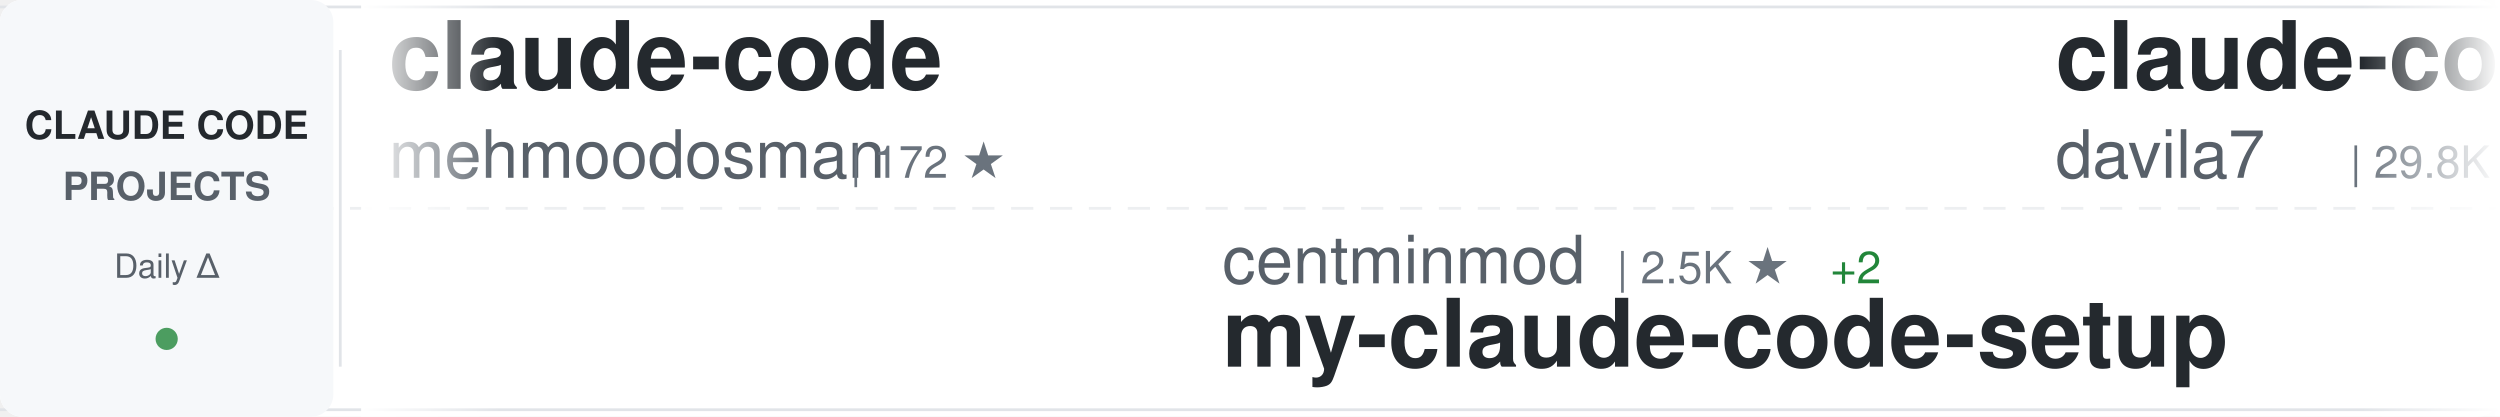
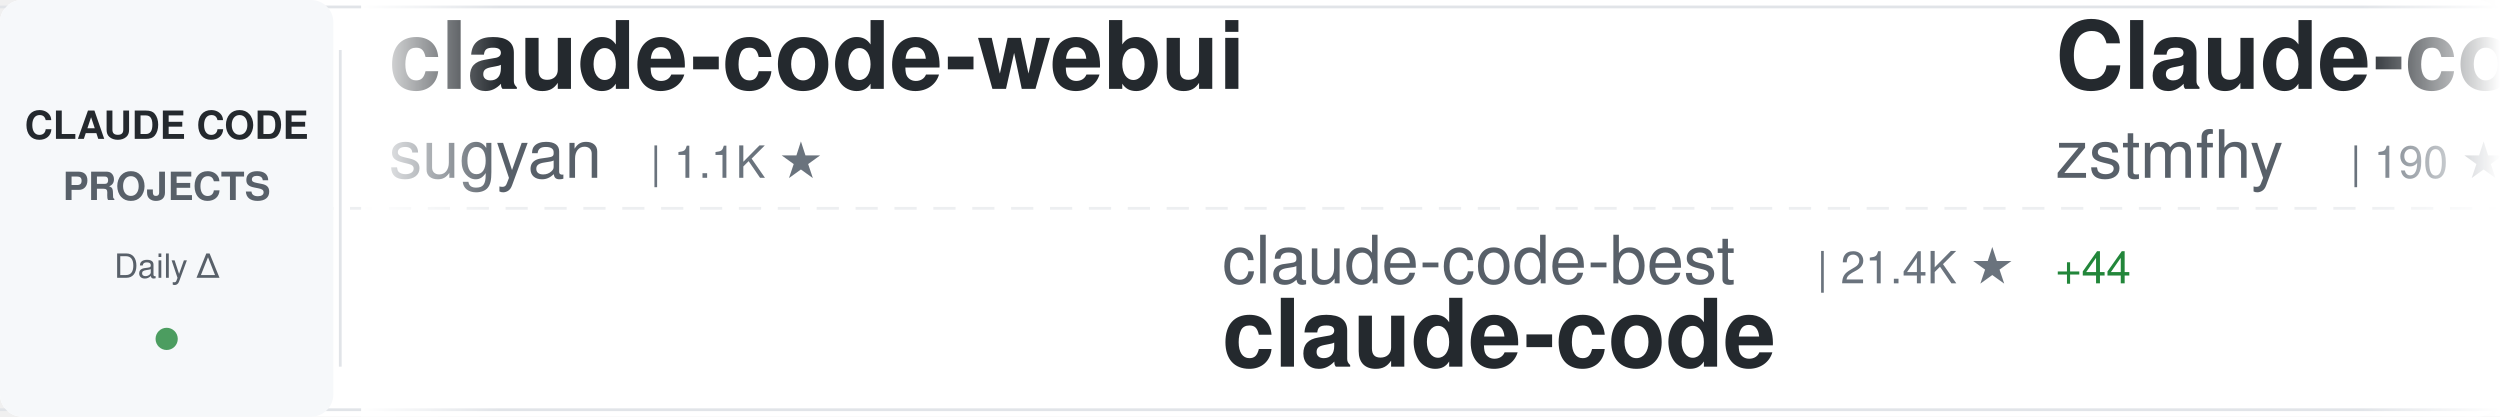
<svg xmlns="http://www.w3.org/2000/svg" width="900" height="150">
  <defs>
    <linearGradient id="awesomeLeftFade" x1="0%" y1="0%" x2="100%" y2="0%">
      <stop offset="0%" style="stop-color:#ffffff;stop-opacity:1" />
      <stop offset="100%" style="stop-color:#ffffff;stop-opacity:0" />
    </linearGradient>
    <linearGradient id="awesomeRightFade" x1="0%" y1="0%" x2="100%" y2="0%">
      <stop offset="0%" style="stop-color:#ffffff;stop-opacity:0" />
      <stop offset="100%" style="stop-color:#ffffff;stop-opacity:1" />
    </linearGradient>
  </defs>
  <rect width="900" height="150" fill="#ffffff" rx="8" />
  <rect x="0" y="2" width="900" height="1" fill="#e1e4e8" />
  <rect x="0" y="147" width="900" height="1" fill="#e1e4e8" />
  <line x1="0" y1="75" x2="900" y2="75" stroke="#e1e4e8" stroke-width="1" stroke-dasharray="8 6" opacity="0.6" />
  <rect x="0" y="0" width="120" height="150" fill="#f6f8fa" rx="8" />
  <text x="60" y="50" font-family="-apple-system, BlinkMacSystemFont, 'Segoe UI', Helvetica, Arial, sans-serif" font-size="14" font-weight="600" fill="#24292e" text-anchor="middle">CLAUDE CODE</text>
  <text x="60" y="72" font-family="-apple-system, BlinkMacSystemFont, 'Segoe UI', Helvetica, Arial, sans-serif" font-size="14" font-weight="600" fill="#586069" text-anchor="middle">PROJECTS</text>
  <text x="60" y="100" font-family="-apple-system, BlinkMacSystemFont, 'Segoe UI', Helvetica, Arial, sans-serif" font-size="12" font-weight="500" fill="#586069" text-anchor="middle">Daily Δ</text>
  <circle cx="60" cy="122" r="4" fill="#22863a" opacity="0.8" />
  <rect x="122" y="18" width="1" height="114" fill="#e1e4e8" />
  <clipPath id="awesomeTickerClip">
    <rect x="130" y="0" width="770" height="150" />
  </clipPath>
  <g clip-path="url(#awesomeTickerClip)">
    <g id="awesomeTickerItems">
      <animateTransform attributeName="transform" attributeType="XML" type="translate" from="0 0" to="-3000 0" dur="54s" repeatCount="indefinite" />
      <g transform="translate(0, 0)">
-         <text x="140" y="32" font-family="-apple-system, BlinkMacSystemFont, 'Segoe UI', Helvetica, Arial, sans-serif" font-size="34" font-weight="600" fill="#24292e">claude-code</text>
-         <text x="140" y="64" font-family="-apple-system, BlinkMacSystemFont, 'Segoe UI', Helvetica, Arial, sans-serif" font-size="24" font-weight="400" fill="#586069">mehmoodosman</text>
-         <text x="306" y="64" font-family="-apple-system, BlinkMacSystemFont, 'Segoe UI', Helvetica, Arial, sans-serif" font-size="16" font-weight="500" fill="#6a737d">| 172 ★</text>
-       </g>
-       <g transform="translate(300, 0)">
-         <text x="140" y="102" font-family="-apple-system, BlinkMacSystemFont, 'Segoe UI', Helvetica, Arial, sans-serif" font-size="24" font-weight="400" fill="#586069">centminmod</text>
-         <text x="282" y="102" font-family="-apple-system, BlinkMacSystemFont, 'Segoe UI', Helvetica, Arial, sans-serif" font-size="16" font-weight="500" fill="#6a737d">| 2.5K ★</text>
-         <text x="359" y="102" font-family="-apple-system, BlinkMacSystemFont, 'Segoe UI', Helvetica, Arial, sans-serif" font-size="16" font-weight="500" fill="#22863a"> +2</text>
-         <text x="140" y="132" font-family="-apple-system, BlinkMacSystemFont, 'Segoe UI', Helvetica, Arial, sans-serif" font-size="34" font-weight="600" fill="#24292e">my-claude-code-setup</text>
-       </g>
-       <g transform="translate(600, 0)">
-         <text x="140" y="32" font-family="-apple-system, BlinkMacSystemFont, 'Segoe UI', Helvetica, Arial, sans-serif" font-size="34" font-weight="600" fill="#24292e">claude-code-templates</text>
-         <text x="140" y="64" font-family="-apple-system, BlinkMacSystemFont, 'Segoe UI', Helvetica, Arial, sans-serif" font-size="24" font-weight="400" fill="#586069">davila7</text>
-         <text x="246" y="64" font-family="-apple-system, BlinkMacSystemFont, 'Segoe UI', Helvetica, Arial, sans-serif" font-size="16" font-weight="500" fill="#6a737d">| 29.8K ★</text>
-         <text x="332" y="64" font-family="-apple-system, BlinkMacSystemFont, 'Segoe UI', Helvetica, Arial, sans-serif" font-size="16" font-weight="500" fill="#22863a"> +39</text>
-       </g>
-       <g transform="translate(900, 0)">
-         <text x="140" y="102" font-family="-apple-system, BlinkMacSystemFont, 'Segoe UI', Helvetica, Arial, sans-serif" font-size="24" font-weight="400" fill="#586069">anthropics</text>
-         <text x="282" y="102" font-family="-apple-system, BlinkMacSystemFont, 'Segoe UI', Helvetica, Arial, sans-serif" font-size="16" font-weight="500" fill="#6a737d">| 8.4K ★</text>
-         <text x="359" y="102" font-family="-apple-system, BlinkMacSystemFont, 'Segoe UI', Helvetica, Arial, sans-serif" font-size="16" font-weight="500" fill="#22863a"> +16</text>
-         <text x="140" y="132" font-family="-apple-system, BlinkMacSystemFont, 'Segoe UI', Helvetica, Arial, sans-serif" font-size="34" font-weight="600" fill="#24292e">claude-code-action</text>
-       </g>
-       <g transform="translate(1200, 0)">
-         <text x="140" y="32" font-family="-apple-system, BlinkMacSystemFont, 'Segoe UI', Helvetica, Arial, sans-serif" font-size="34" font-weight="600" fill="#24292e">claude-code</text>
-         <text x="140" y="64" font-family="-apple-system, BlinkMacSystemFont, 'Segoe UI', Helvetica, Arial, sans-serif" font-size="24" font-weight="400" fill="#586069">isboyjc</text>
-         <text x="246" y="64" font-family="-apple-system, BlinkMacSystemFont, 'Segoe UI', Helvetica, Arial, sans-serif" font-size="16" font-weight="500" fill="#6a737d">| 162 ★</text>
-       </g>
-       <g transform="translate(1500, 0)">
-         <text x="140" y="102" font-family="-apple-system, BlinkMacSystemFont, 'Segoe UI', Helvetica, Arial, sans-serif" font-size="24" font-weight="400" fill="#586069">multica-ai</text>
-         <text x="282" y="102" font-family="-apple-system, BlinkMacSystemFont, 'Segoe UI', Helvetica, Arial, sans-serif" font-size="16" font-weight="500" fill="#6a737d">| 195.0K ★</text>
-         <text x="377" y="102" font-family="-apple-system, BlinkMacSystemFont, 'Segoe UI', Helvetica, Arial, sans-serif" font-size="16" font-weight="500" fill="#22863a"> +404</text>
-         <text x="140" y="132" font-family="-apple-system, BlinkMacSystemFont, 'Segoe UI', Helvetica, Arial, sans-serif" font-size="34" font-weight="600" fill="#24292e">andrej-karpathy-skills</text>
-       </g>
-       <g transform="translate(1800, 0)">
-         <text x="140" y="32" font-family="-apple-system, BlinkMacSystemFont, 'Segoe UI', Helvetica, Arial, sans-serif" font-size="34" font-weight="600" fill="#24292e">claude-code-base-action</text>
-         <text x="140" y="64" font-family="-apple-system, BlinkMacSystemFont, 'Segoe UI', Helvetica, Arial, sans-serif" font-size="24" font-weight="400" fill="#586069">anthropics</text>
-         <text x="282" y="64" font-family="-apple-system, BlinkMacSystemFont, 'Segoe UI', Helvetica, Arial, sans-serif" font-size="16" font-weight="500" fill="#6a737d">| 919 ★</text>
-         <text x="350" y="64" font-family="-apple-system, BlinkMacSystemFont, 'Segoe UI', Helvetica, Arial, sans-serif" font-size="16" font-weight="500" fill="#22863a"> +3</text>
-       </g>
-       <g transform="translate(2100, 0)">
-         <text x="140" y="102" font-family="-apple-system, BlinkMacSystemFont, 'Segoe UI', Helvetica, Arial, sans-serif" font-size="24" font-weight="400" fill="#586069">pedrohcgs</text>
-         <text x="270" y="102" font-family="-apple-system, BlinkMacSystemFont, 'Segoe UI', Helvetica, Arial, sans-serif" font-size="16" font-weight="500" fill="#6a737d">| 1.4K ★</text>
-         <text x="347" y="102" font-family="-apple-system, BlinkMacSystemFont, 'Segoe UI', Helvetica, Arial, sans-serif" font-size="16" font-weight="500" fill="#22863a"> +1</text>
-         <text x="140" y="132" font-family="-apple-system, BlinkMacSystemFont, 'Segoe UI', Helvetica, Arial, sans-serif" font-size="34" font-weight="600" fill="#24292e">claude-code-my-workflow</text>
-       </g>
-       <g transform="translate(2400, 0)">
        <text x="140" y="32" font-family="-apple-system, BlinkMacSystemFont, 'Segoe UI', Helvetica, Arial, sans-serif" font-size="34" font-weight="600" fill="#24292e">claude-code-webui</text>
        <text x="140" y="64" font-family="-apple-system, BlinkMacSystemFont, 'Segoe UI', Helvetica, Arial, sans-serif" font-size="24" font-weight="400" fill="#586069">sugyan</text>
        <text x="234" y="64" font-family="-apple-system, BlinkMacSystemFont, 'Segoe UI', Helvetica, Arial, sans-serif" font-size="16" font-weight="500" fill="#6a737d">| 1.1K ★</text>
      </g>
+       <g transform="translate(300, 0)">
+         <text x="140" y="102" font-family="-apple-system, BlinkMacSystemFont, 'Segoe UI', Helvetica, Arial, sans-serif" font-size="24" font-weight="400" fill="#586069">claude-code-best</text>
+         <text x="354" y="102" font-family="-apple-system, BlinkMacSystemFont, 'Segoe UI', Helvetica, Arial, sans-serif" font-size="16" font-weight="500" fill="#6a737d">| 21.4K ★</text>
+         <text x="440" y="102" font-family="-apple-system, BlinkMacSystemFont, 'Segoe UI', Helvetica, Arial, sans-serif" font-size="16" font-weight="500" fill="#22863a"> +44</text>
+         <text x="140" y="132" font-family="-apple-system, BlinkMacSystemFont, 'Segoe UI', Helvetica, Arial, sans-serif" font-size="34" font-weight="600" fill="#24292e">claude-code</text>
+       </g>
+       <g transform="translate(600, 0)">
+         <text x="140" y="32" font-family="-apple-system, BlinkMacSystemFont, 'Segoe UI', Helvetica, Arial, sans-serif" font-size="34" font-weight="600" fill="#24292e">Claude-code</text>
+         <text x="140" y="64" font-family="-apple-system, BlinkMacSystemFont, 'Segoe UI', Helvetica, Arial, sans-serif" font-size="24" font-weight="400" fill="#586069">zstmfhy</text>
+         <text x="246" y="64" font-family="-apple-system, BlinkMacSystemFont, 'Segoe UI', Helvetica, Arial, sans-serif" font-size="16" font-weight="500" fill="#6a737d">| 190 ★</text>
+       </g>
+       <g transform="translate(900, 0)">
+         <text x="140" y="102" font-family="-apple-system, BlinkMacSystemFont, 'Segoe UI', Helvetica, Arial, sans-serif" font-size="24" font-weight="400" fill="#586069">pedrohcgs</text>
+         <text x="270" y="102" font-family="-apple-system, BlinkMacSystemFont, 'Segoe UI', Helvetica, Arial, sans-serif" font-size="16" font-weight="500" fill="#6a737d">| 1.4K ★</text>
+         <text x="347" y="102" font-family="-apple-system, BlinkMacSystemFont, 'Segoe UI', Helvetica, Arial, sans-serif" font-size="16" font-weight="500" fill="#22863a"> +2</text>
+         <text x="140" y="132" font-family="-apple-system, BlinkMacSystemFont, 'Segoe UI', Helvetica, Arial, sans-serif" font-size="34" font-weight="600" fill="#24292e">claude-code-my-workflow</text>
+       </g>
+       <g transform="translate(1200, 0)">
+         <text x="140" y="32" font-family="-apple-system, BlinkMacSystemFont, 'Segoe UI', Helvetica, Arial, sans-serif" font-size="34" font-weight="600" fill="#24292e">claude-code-guide</text>
+         <text x="140" y="64" font-family="-apple-system, BlinkMacSystemFont, 'Segoe UI', Helvetica, Arial, sans-serif" font-size="24" font-weight="400" fill="#586069">Cranot</text>
+         <text x="234" y="64" font-family="-apple-system, BlinkMacSystemFont, 'Segoe UI', Helvetica, Arial, sans-serif" font-size="16" font-weight="500" fill="#6a737d">| 2.8K ★</text>
+       </g>
+       <g transform="translate(1500, 0)">
+         <text x="140" y="102" font-family="-apple-system, BlinkMacSystemFont, 'Segoe UI', Helvetica, Arial, sans-serif" font-size="24" font-weight="400" fill="#586069">wanshuiyin</text>
+         <text x="282" y="102" font-family="-apple-system, BlinkMacSystemFont, 'Segoe UI', Helvetica, Arial, sans-serif" font-size="16" font-weight="500" fill="#6a737d">| 13.7K ★</text>
+         <text x="368" y="102" font-family="-apple-system, BlinkMacSystemFont, 'Segoe UI', Helvetica, Arial, sans-serif" font-size="16" font-weight="500" fill="#22863a"> +43</text>
+         <text x="140" y="132" font-family="-apple-system, BlinkMacSystemFont, 'Segoe UI', Helvetica, Arial, sans-serif" font-size="34" font-weight="600" fill="#24292e">Auto-claude-code-researc...</text>
+       </g>
+       <g transform="translate(1800, 0)">
+         <text x="140" y="32" font-family="-apple-system, BlinkMacSystemFont, 'Segoe UI', Helvetica, Arial, sans-serif" font-size="34" font-weight="600" fill="#24292e">my-claude-code-setup</text>
+         <text x="140" y="64" font-family="-apple-system, BlinkMacSystemFont, 'Segoe UI', Helvetica, Arial, sans-serif" font-size="24" font-weight="400" fill="#586069">centminmod</text>
+         <text x="282" y="64" font-family="-apple-system, BlinkMacSystemFont, 'Segoe UI', Helvetica, Arial, sans-serif" font-size="16" font-weight="500" fill="#6a737d">| 2.5K ★</text>
+         <text x="359" y="64" font-family="-apple-system, BlinkMacSystemFont, 'Segoe UI', Helvetica, Arial, sans-serif" font-size="16" font-weight="500" fill="#22863a"> +2</text>
+       </g>
+       <g transform="translate(2100, 0)">
+         <text x="140" y="102" font-family="-apple-system, BlinkMacSystemFont, 'Segoe UI', Helvetica, Arial, sans-serif" font-size="24" font-weight="400" fill="#586069">xorespesp</text>
+         <text x="270" y="102" font-family="-apple-system, BlinkMacSystemFont, 'Segoe UI', Helvetica, Arial, sans-serif" font-size="16" font-weight="500" fill="#6a737d">| 231 ★</text>
+         <text x="140" y="132" font-family="-apple-system, BlinkMacSystemFont, 'Segoe UI', Helvetica, Arial, sans-serif" font-size="34" font-weight="600" fill="#24292e">claude-code</text>
+       </g>
+       <g transform="translate(2400, 0)">
+         <text x="140" y="32" font-family="-apple-system, BlinkMacSystemFont, 'Segoe UI', Helvetica, Arial, sans-serif" font-size="34" font-weight="600" fill="#24292e">claude-code-reverse</text>
+         <text x="140" y="64" font-family="-apple-system, BlinkMacSystemFont, 'Segoe UI', Helvetica, Arial, sans-serif" font-size="24" font-weight="400" fill="#586069">Yuyz0112</text>
+         <text x="258" y="64" font-family="-apple-system, BlinkMacSystemFont, 'Segoe UI', Helvetica, Arial, sans-serif" font-size="16" font-weight="500" fill="#6a737d">| 2.4K ★</text>
+       </g>
      <g transform="translate(2700, 0)">
-         <text x="140" y="102" font-family="-apple-system, BlinkMacSystemFont, 'Segoe UI', Helvetica, Arial, sans-serif" font-size="24" font-weight="400" fill="#586069">Cranot</text>
-         <text x="234" y="102" font-family="-apple-system, BlinkMacSystemFont, 'Segoe UI', Helvetica, Arial, sans-serif" font-size="16" font-weight="500" fill="#6a737d">| 2.8K ★</text>
-         <text x="140" y="132" font-family="-apple-system, BlinkMacSystemFont, 'Segoe UI', Helvetica, Arial, sans-serif" font-size="34" font-weight="600" fill="#24292e">claude-code-guide</text>
+         <text x="140" y="102" font-family="-apple-system, BlinkMacSystemFont, 'Segoe UI', Helvetica, Arial, sans-serif" font-size="24" font-weight="400" fill="#586069">multica-ai</text>
+         <text x="282" y="102" font-family="-apple-system, BlinkMacSystemFont, 'Segoe UI', Helvetica, Arial, sans-serif" font-size="16" font-weight="500" fill="#6a737d">| 195.0K ★</text>
+         <text x="377" y="102" font-family="-apple-system, BlinkMacSystemFont, 'Segoe UI', Helvetica, Arial, sans-serif" font-size="16" font-weight="500" fill="#22863a"> +399</text>
+         <text x="140" y="132" font-family="-apple-system, BlinkMacSystemFont, 'Segoe UI', Helvetica, Arial, sans-serif" font-size="34" font-weight="600" fill="#24292e">andrej-karpathy-skills</text>
      </g>
      <g transform="translate(3000, 0)">
-         <text x="140" y="32" font-family="-apple-system, BlinkMacSystemFont, 'Segoe UI', Helvetica, Arial, sans-serif" font-size="34" font-weight="600" fill="#24292e">claude-code</text>
-         <text x="140" y="64" font-family="-apple-system, BlinkMacSystemFont, 'Segoe UI', Helvetica, Arial, sans-serif" font-size="24" font-weight="400" fill="#586069">mehmoodosman</text>
-         <text x="306" y="64" font-family="-apple-system, BlinkMacSystemFont, 'Segoe UI', Helvetica, Arial, sans-serif" font-size="16" font-weight="500" fill="#6a737d">| 172 ★</text>
+         <text x="140" y="32" font-family="-apple-system, BlinkMacSystemFont, 'Segoe UI', Helvetica, Arial, sans-serif" font-size="34" font-weight="600" fill="#24292e">claude-code-webui</text>
+         <text x="140" y="64" font-family="-apple-system, BlinkMacSystemFont, 'Segoe UI', Helvetica, Arial, sans-serif" font-size="24" font-weight="400" fill="#586069">sugyan</text>
+         <text x="234" y="64" font-family="-apple-system, BlinkMacSystemFont, 'Segoe UI', Helvetica, Arial, sans-serif" font-size="16" font-weight="500" fill="#6a737d">| 1.1K ★</text>
      </g>
      <g transform="translate(3300, 0)">
-         <text x="140" y="102" font-family="-apple-system, BlinkMacSystemFont, 'Segoe UI', Helvetica, Arial, sans-serif" font-size="24" font-weight="400" fill="#586069">centminmod</text>
-         <text x="282" y="102" font-family="-apple-system, BlinkMacSystemFont, 'Segoe UI', Helvetica, Arial, sans-serif" font-size="16" font-weight="500" fill="#6a737d">| 2.5K ★</text>
-         <text x="359" y="102" font-family="-apple-system, BlinkMacSystemFont, 'Segoe UI', Helvetica, Arial, sans-serif" font-size="16" font-weight="500" fill="#22863a"> +2</text>
-         <text x="140" y="132" font-family="-apple-system, BlinkMacSystemFont, 'Segoe UI', Helvetica, Arial, sans-serif" font-size="34" font-weight="600" fill="#24292e">my-claude-code-setup</text>
+         <text x="140" y="102" font-family="-apple-system, BlinkMacSystemFont, 'Segoe UI', Helvetica, Arial, sans-serif" font-size="24" font-weight="400" fill="#586069">claude-code-best</text>
+         <text x="354" y="102" font-family="-apple-system, BlinkMacSystemFont, 'Segoe UI', Helvetica, Arial, sans-serif" font-size="16" font-weight="500" fill="#6a737d">| 21.4K ★</text>
+         <text x="440" y="102" font-family="-apple-system, BlinkMacSystemFont, 'Segoe UI', Helvetica, Arial, sans-serif" font-size="16" font-weight="500" fill="#22863a"> +44</text>
+         <text x="140" y="132" font-family="-apple-system, BlinkMacSystemFont, 'Segoe UI', Helvetica, Arial, sans-serif" font-size="34" font-weight="600" fill="#24292e">claude-code</text>
      </g>
      <g transform="translate(3600, 0)">
-         <text x="140" y="32" font-family="-apple-system, BlinkMacSystemFont, 'Segoe UI', Helvetica, Arial, sans-serif" font-size="34" font-weight="600" fill="#24292e">claude-code-templates</text>
-         <text x="140" y="64" font-family="-apple-system, BlinkMacSystemFont, 'Segoe UI', Helvetica, Arial, sans-serif" font-size="24" font-weight="400" fill="#586069">davila7</text>
-         <text x="246" y="64" font-family="-apple-system, BlinkMacSystemFont, 'Segoe UI', Helvetica, Arial, sans-serif" font-size="16" font-weight="500" fill="#6a737d">| 29.8K ★</text>
-         <text x="332" y="64" font-family="-apple-system, BlinkMacSystemFont, 'Segoe UI', Helvetica, Arial, sans-serif" font-size="16" font-weight="500" fill="#22863a"> +39</text>
+         <text x="140" y="32" font-family="-apple-system, BlinkMacSystemFont, 'Segoe UI', Helvetica, Arial, sans-serif" font-size="34" font-weight="600" fill="#24292e">Claude-code</text>
+         <text x="140" y="64" font-family="-apple-system, BlinkMacSystemFont, 'Segoe UI', Helvetica, Arial, sans-serif" font-size="24" font-weight="400" fill="#586069">zstmfhy</text>
+         <text x="246" y="64" font-family="-apple-system, BlinkMacSystemFont, 'Segoe UI', Helvetica, Arial, sans-serif" font-size="16" font-weight="500" fill="#6a737d">| 190 ★</text>
      </g>
      <g transform="translate(3900, 0)">
-         <text x="140" y="102" font-family="-apple-system, BlinkMacSystemFont, 'Segoe UI', Helvetica, Arial, sans-serif" font-size="24" font-weight="400" fill="#586069">anthropics</text>
-         <text x="282" y="102" font-family="-apple-system, BlinkMacSystemFont, 'Segoe UI', Helvetica, Arial, sans-serif" font-size="16" font-weight="500" fill="#6a737d">| 8.4K ★</text>
-         <text x="359" y="102" font-family="-apple-system, BlinkMacSystemFont, 'Segoe UI', Helvetica, Arial, sans-serif" font-size="16" font-weight="500" fill="#22863a"> +16</text>
-         <text x="140" y="132" font-family="-apple-system, BlinkMacSystemFont, 'Segoe UI', Helvetica, Arial, sans-serif" font-size="34" font-weight="600" fill="#24292e">claude-code-action</text>
+         <text x="140" y="102" font-family="-apple-system, BlinkMacSystemFont, 'Segoe UI', Helvetica, Arial, sans-serif" font-size="24" font-weight="400" fill="#586069">pedrohcgs</text>
+         <text x="270" y="102" font-family="-apple-system, BlinkMacSystemFont, 'Segoe UI', Helvetica, Arial, sans-serif" font-size="16" font-weight="500" fill="#6a737d">| 1.4K ★</text>
+         <text x="347" y="102" font-family="-apple-system, BlinkMacSystemFont, 'Segoe UI', Helvetica, Arial, sans-serif" font-size="16" font-weight="500" fill="#22863a"> +2</text>
+         <text x="140" y="132" font-family="-apple-system, BlinkMacSystemFont, 'Segoe UI', Helvetica, Arial, sans-serif" font-size="34" font-weight="600" fill="#24292e">claude-code-my-workflow</text>
      </g>
    </g>
  </g>
  <rect x="130" y="0" width="50" height="150" fill="url(#awesomeLeftFade)" />
  <rect x="850" y="0" width="50" height="150" fill="url(#awesomeRightFade)" />
</svg>
